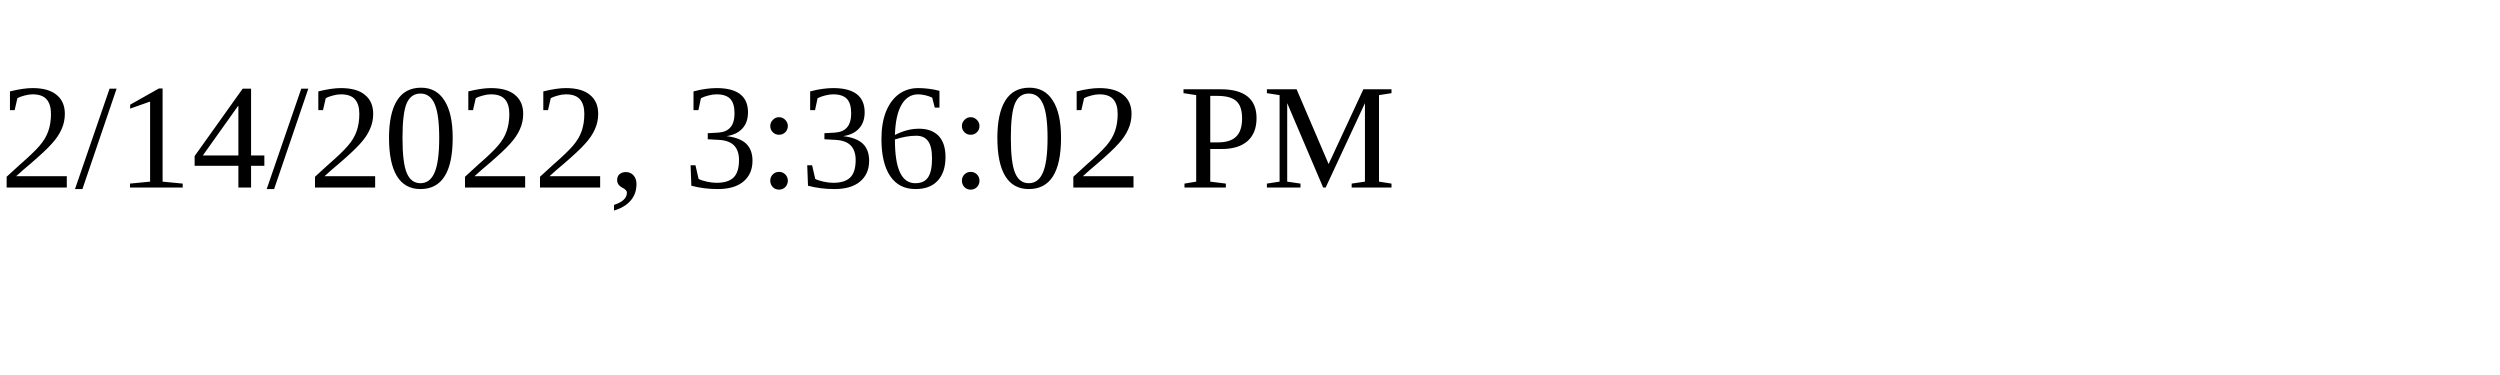
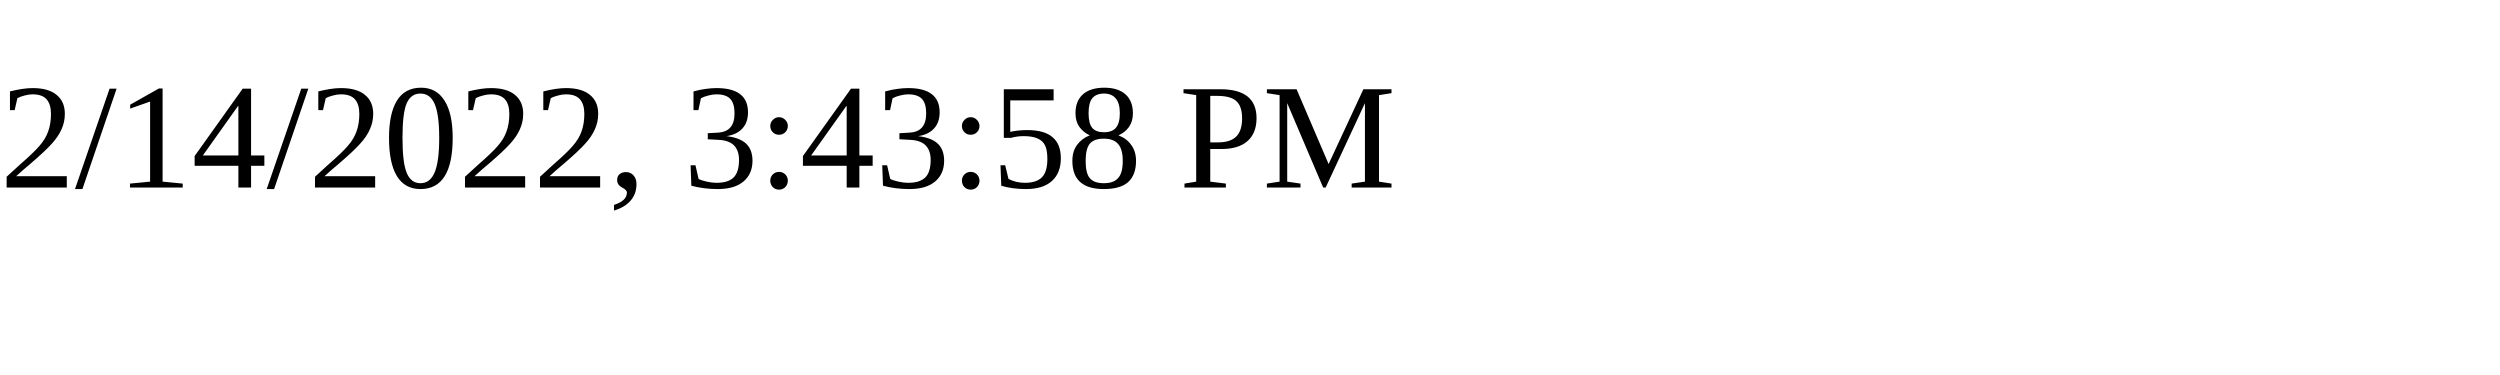
<svg xmlns="http://www.w3.org/2000/svg" height="30" width="200">
-   <text x="0" y="15">2/14/2022, 3:36:02 PM</text>
+   <text x="0" y="15">2/14/2022, 3:43:58 PM</text>
</svg>
